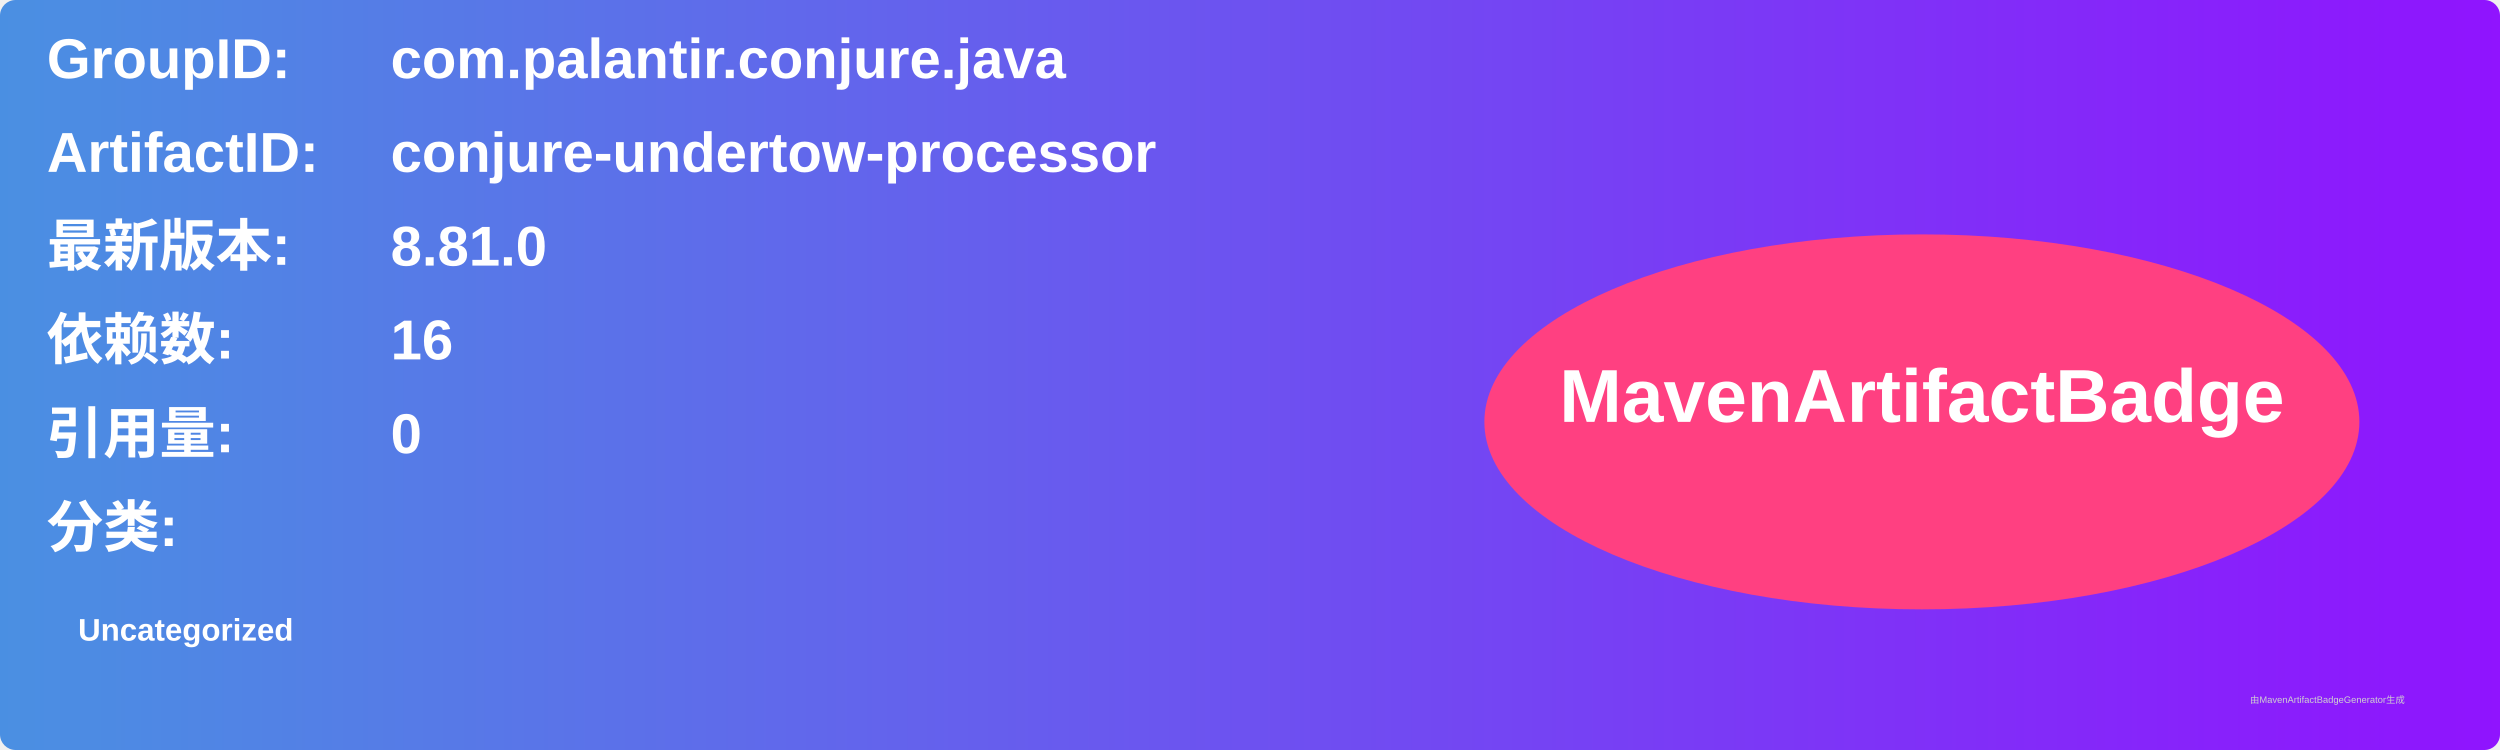
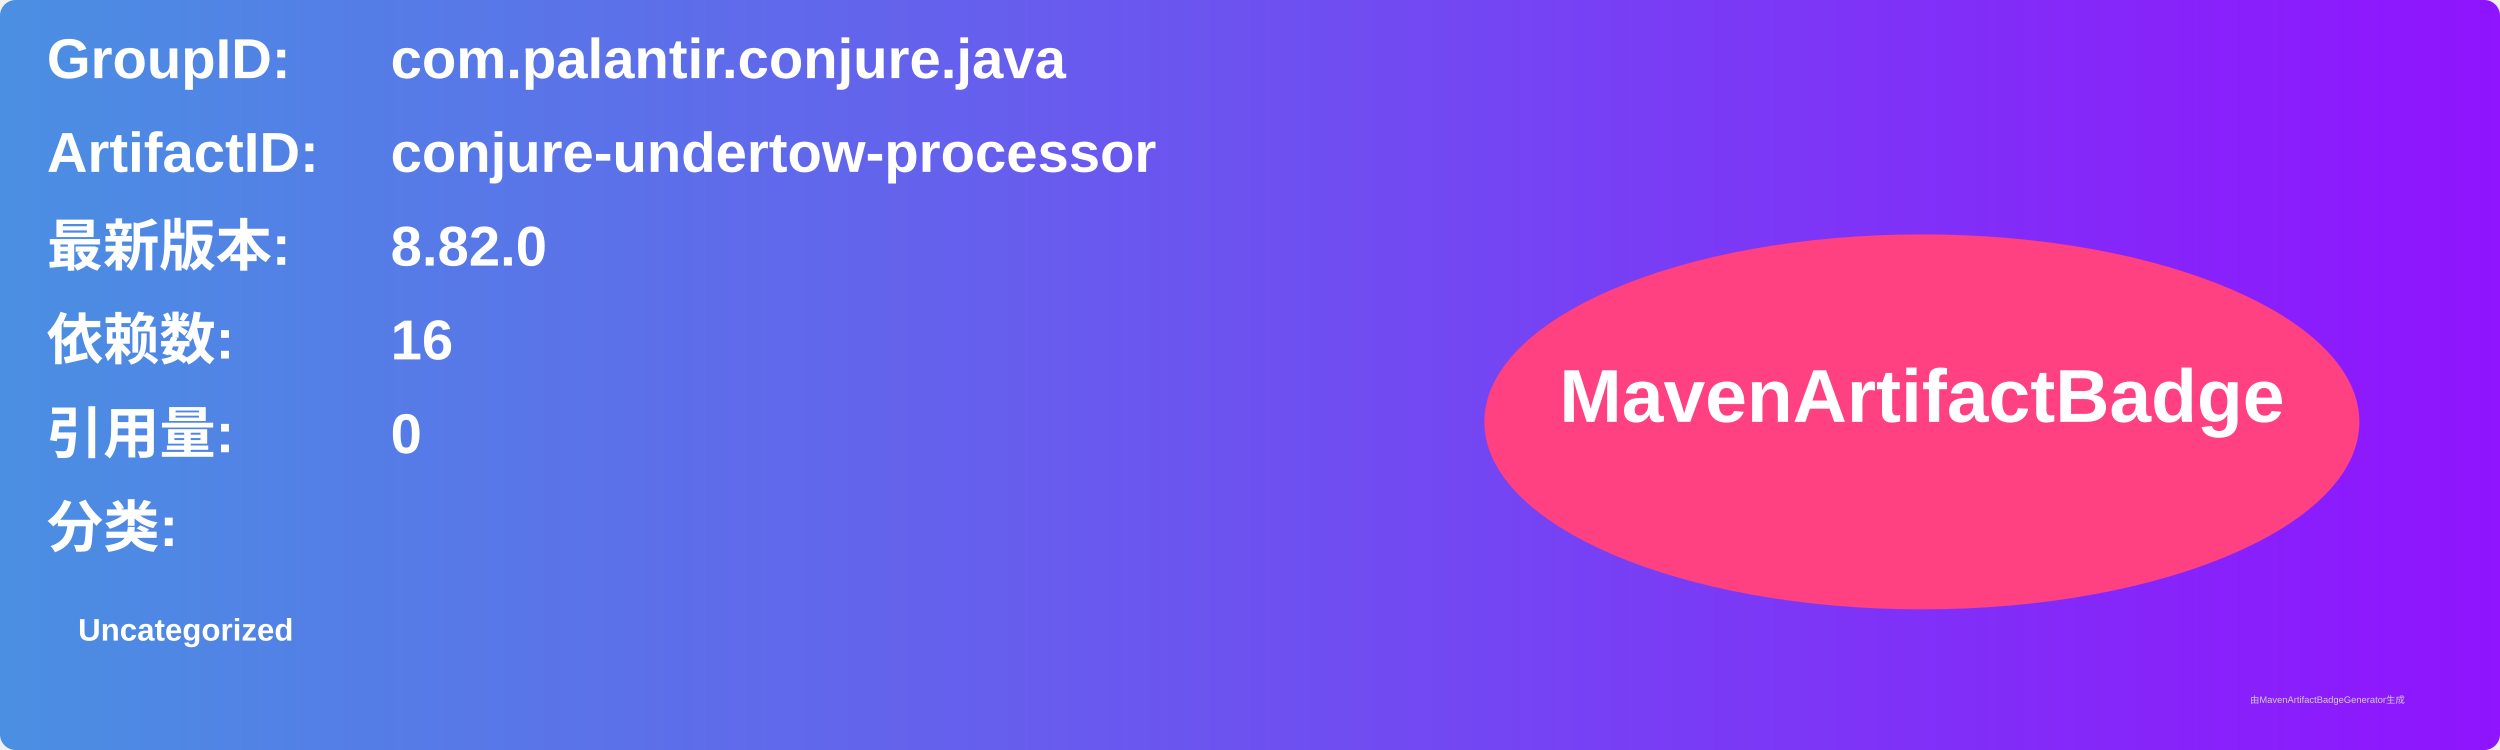
<svg xmlns="http://www.w3.org/2000/svg" width="800" height="240" viewBox="0 0 800 240">
  <linearGradient id="grad" x1="0%" y1="0%" x2="100%" y2="0%">
    <stop offset="0%" stop-color="#4a90e2" />
    <stop offset="100%" stop-color="#9013fe" />
  </linearGradient>
  <rect width="100%" height="100%" rx="5" ry="5" fill="url(#grad)" />
  <g transform="translate(15, 15)">
    <text x="0" y="10" font-family="Arial" font-size="18" fill="white" font-weight="bold" width="260">GroupID:</text>
    <text x="110" y="10" font-family="Arial" font-size="18" fill="white" font-weight="bold" width="460">com.palantir.conjure.java</text>
    <text x="0" y="40" font-family="Arial" font-size="18" fill="white" font-weight="bold" width="260">ArtifactID:</text>
    <text x="110" y="40" font-family="Arial" font-size="18" fill="white" font-weight="bold" width="460">conjure-undertow-processor</text>
    <text x="0" y="70" font-family="Arial" font-size="18" fill="white" font-weight="bold">最新版本:</text>
    <text x="110" y="70" font-family="Arial" font-size="18" fill="white" font-weight="bold">
-       <tspan font-weight="bold">8.81.0</tspan>
+       <tspan font-weight="bold">8.82.0</tspan>
    </text>
    <text x="0" y="100" font-family="Arial" font-size="18" fill="white" font-weight="bold">依赖数: </text>
    <text x="110" y="100" font-family="Arial" font-size="18" fill="white">
      <tspan font-weight="bold">16</tspan>
    </text>
    <text x="0" y="130" font-family="Arial" font-size="18" fill="white" font-weight="bold">引用量: </text>
    <text x="110" y="130" font-family="Arial" font-size="18" fill="white">
      <tspan font-weight="bold">0</tspan>
    </text>
    <text x="0" y="160" font-family="Arial" font-size="18" fill="white" font-weight="bold">分类:</text>
    <text x="10" y="190" font-family="Arial" font-size="10" fill="white">
      <tspan font-weight="bold">Uncategorized</tspan>
    </text>
    <ellipse cx="600" cy="120" rx="140" ry="60" fill="#ff4081" />
    <text x="600" y="120" text-anchor="middle" font-family="Arial" font-size="24" fill="white" font-weight="bold">MavenArtifactBadge</text>
  </g>
  <text x="720" y="225" font-family="Arial" font-size="3" fill="#d0d0d0">由MavenArtifactBadgeGenerator生成</text>
</svg>
